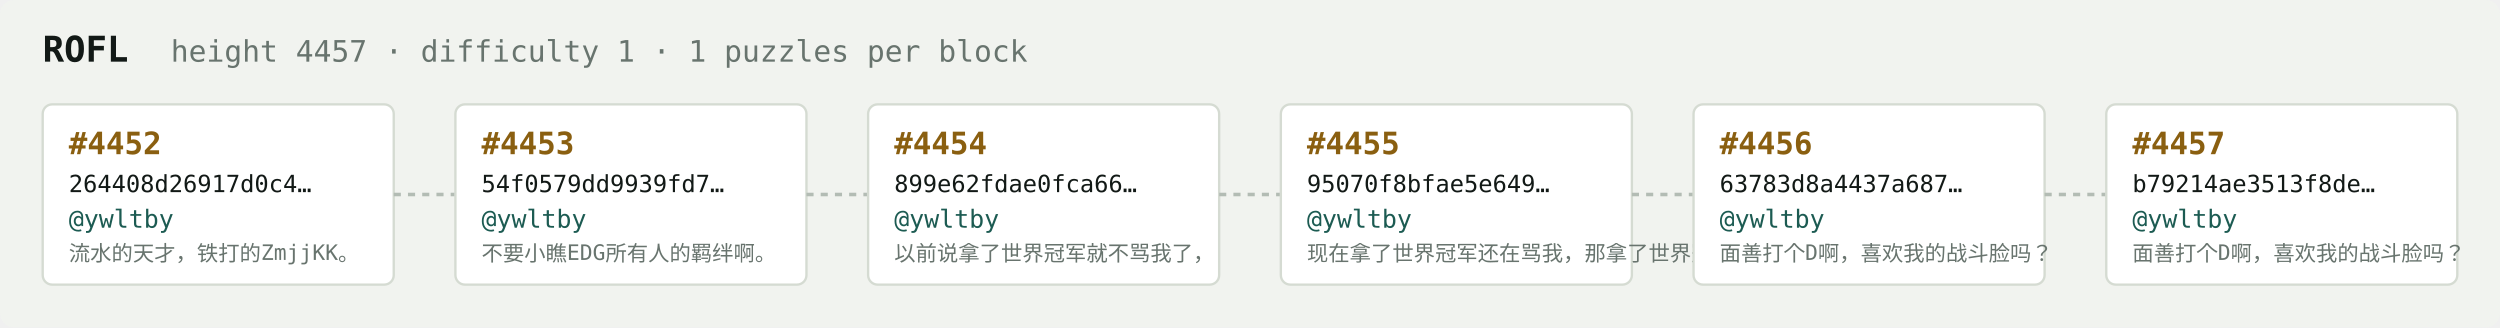
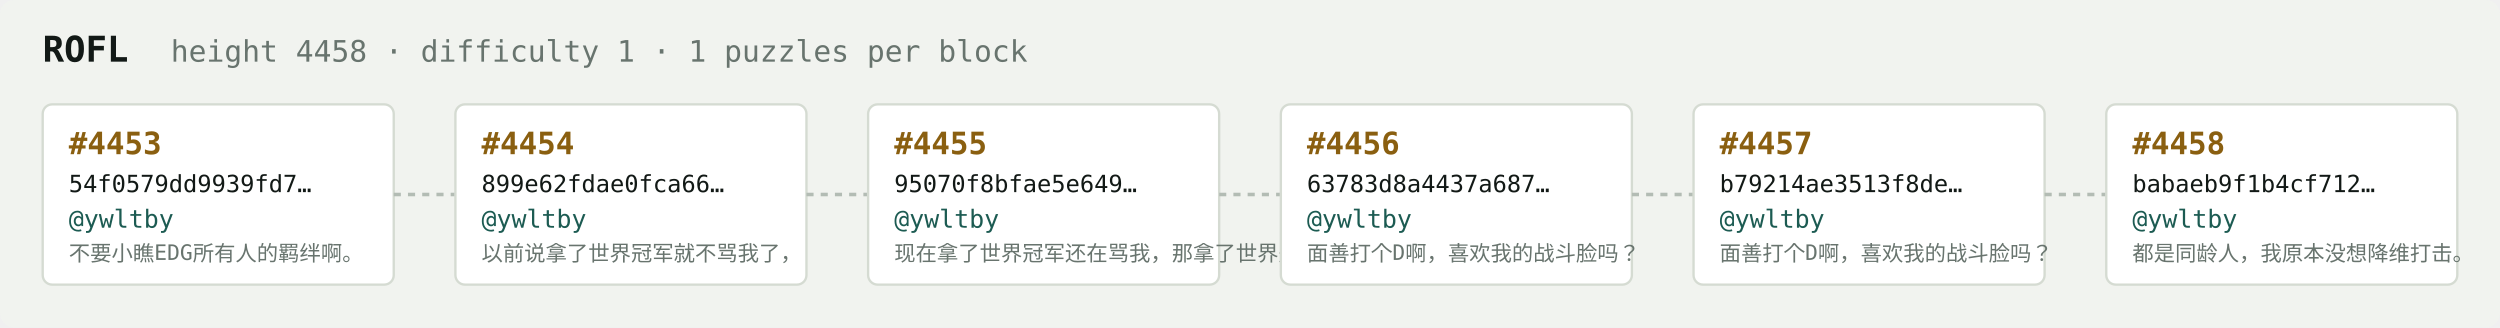
<svg xmlns="http://www.w3.org/2000/svg" width="1054" height="138" viewBox="0 0 1054 138" font-family="ui-monospace,SFMono-Regular,Menlo,monospace">
  <rect fill="#f1f3ef" width="1054" height="138" rx="6" />
  <text x="18" y="26" fill="#121916" font-size="15" font-weight="700">ROFL</text>
-   <text x="72" y="26" fill="#68746e" font-size="12.5">height 4457 · difficulty 1 · 1 puzzles per block</text>
+   <text x="72" y="26" fill="#68746e" font-size="12.5">height 4458 · difficulty 1 · 1 puzzles per block</text>
  <rect x="18" y="44" width="148" height="76" rx="4" fill="#ffffff" stroke="#d5dbd2" stroke-width="1" />
-   <text x="29" y="65" fill="#8a5f10" font-size="13" font-weight="700">#4452</text>
-   <text x="29" y="81" fill="#121916" font-size="10">264408d26917d0c4…</text>
+   <text x="29" y="65" fill="#8a5f10" font-size="13" font-weight="700">#4453</text>
+   <text x="29" y="81" fill="#121916" font-size="10">54f0579dd9939fd7…</text>
  <text x="29" y="96" fill="#1c5b52" font-size="10.5">@ywltby</text>
-   <text x="29" y="110" fill="#68746e" font-size="9">流水的天才，铁打的ZmjjKK。</text>
+   <text x="29" y="110" fill="#68746e" font-size="9">不要小瞧EDG所有人的羁绊啊。</text>
  <line x1="166" y1="82.0" x2="192" y2="82.0" stroke="#b3bcb4" stroke-width="1.5" stroke-dasharray="3 3" />
  <rect x="192" y="44" width="148" height="76" rx="4" fill="#ffffff" stroke="#d5dbd2" stroke-width="1" />
-   <text x="203" y="65" fill="#8a5f10" font-size="13" font-weight="700">#4453</text>
-   <text x="203" y="81" fill="#121916" font-size="10">54f0579dd9939fd7…</text>
+   <text x="203" y="65" fill="#8a5f10" font-size="13" font-weight="700">#4454</text>
+   <text x="203" y="81" fill="#121916" font-size="10">899e62fdae0fca66…</text>
  <text x="203" y="96" fill="#1c5b52" font-size="10.5">@ywltby</text>
-   <text x="203" y="110" fill="#68746e" font-size="9">不要小瞧EDG所有人的羁绊啊。</text>
+   <text x="203" y="110" fill="#68746e" font-size="9">以前说拿了世界冠军就不骂我了，</text>
  <line x1="340" y1="82.0" x2="366" y2="82.0" stroke="#b3bcb4" stroke-width="1.5" stroke-dasharray="3 3" />
  <rect x="366" y="44" width="148" height="76" rx="4" fill="#ffffff" stroke="#d5dbd2" stroke-width="1" />
-   <text x="377" y="65" fill="#8a5f10" font-size="13" font-weight="700">#4454</text>
-   <text x="377" y="81" fill="#121916" font-size="10">899e62fdae0fca66…</text>
+   <text x="377" y="65" fill="#8a5f10" font-size="13" font-weight="700">#4455</text>
+   <text x="377" y="81" fill="#121916" font-size="10">95070f8bfae5e649…</text>
  <text x="377" y="96" fill="#1c5b52" font-size="10.5">@ywltby</text>
-   <text x="377" y="110" fill="#68746e" font-size="9">以前说拿了世界冠军就不骂我了，</text>
+   <text x="377" y="110" fill="#68746e" font-size="9">现在拿了世界冠军还在骂我，那拿了世界冠军有…</text>
  <line x1="514" y1="82.0" x2="540" y2="82.0" stroke="#b3bcb4" stroke-width="1.5" stroke-dasharray="3 3" />
  <rect x="540" y="44" width="148" height="76" rx="4" fill="#ffffff" stroke="#d5dbd2" stroke-width="1" />
-   <text x="551" y="65" fill="#8a5f10" font-size="13" font-weight="700">#4455</text>
-   <text x="551" y="81" fill="#121916" font-size="10">95070f8bfae5e649…</text>
+   <text x="551" y="65" fill="#8a5f10" font-size="13" font-weight="700">#4456</text>
+   <text x="551" y="81" fill="#121916" font-size="10">63783d8a4437a687…</text>
  <text x="551" y="96" fill="#1c5b52" font-size="10.5">@ywltby</text>
-   <text x="551" y="110" fill="#68746e" font-size="9">现在拿了世界冠军还在骂我，那拿了世界冠军有…</text>
+   <text x="551" y="110" fill="#68746e" font-size="9">面善打个D啊，喜欢我的战斗脸吗？</text>
  <line x1="688" y1="82.0" x2="714" y2="82.0" stroke="#b3bcb4" stroke-width="1.5" stroke-dasharray="3 3" />
  <rect x="714" y="44" width="148" height="76" rx="4" fill="#ffffff" stroke="#d5dbd2" stroke-width="1" />
-   <text x="725" y="65" fill="#8a5f10" font-size="13" font-weight="700">#4456</text>
-   <text x="725" y="81" fill="#121916" font-size="10">63783d8a4437a687…</text>
+   <text x="725" y="65" fill="#8a5f10" font-size="13" font-weight="700">#4457</text>
+   <text x="725" y="81" fill="#121916" font-size="10">b79214ae3513f8de…</text>
  <text x="725" y="96" fill="#1c5b52" font-size="10.5">@ywltby</text>
  <text x="725" y="110" fill="#68746e" font-size="9">面善打个D啊，喜欢我的战斗脸吗？</text>
  <line x1="862" y1="82.0" x2="888" y2="82.0" stroke="#b3bcb4" stroke-width="1.5" stroke-dasharray="3 3" />
  <rect x="888" y="44" width="148" height="76" rx="4" fill="#ffffff" stroke="#d5dbd2" stroke-width="1" />
-   <text x="899" y="65" fill="#8a5f10" font-size="13" font-weight="700">#4457</text>
-   <text x="899" y="81" fill="#121916" font-size="10">b79214ae3513f8de…</text>
+   <text x="899" y="65" fill="#8a5f10" font-size="13" font-weight="700">#4458</text>
+   <text x="899" y="81" fill="#121916" font-size="10">babaeb9f1b4cf712…</text>
  <text x="899" y="96" fill="#1c5b52" font-size="10.5">@ywltby</text>
-   <text x="899" y="110" fill="#68746e" font-size="9">面善打个D啊，喜欢我的战斗脸吗？</text>
+   <text x="899" y="110" fill="#68746e" font-size="9">都是同龄人，我原本没想降维打击。</text>
</svg>
